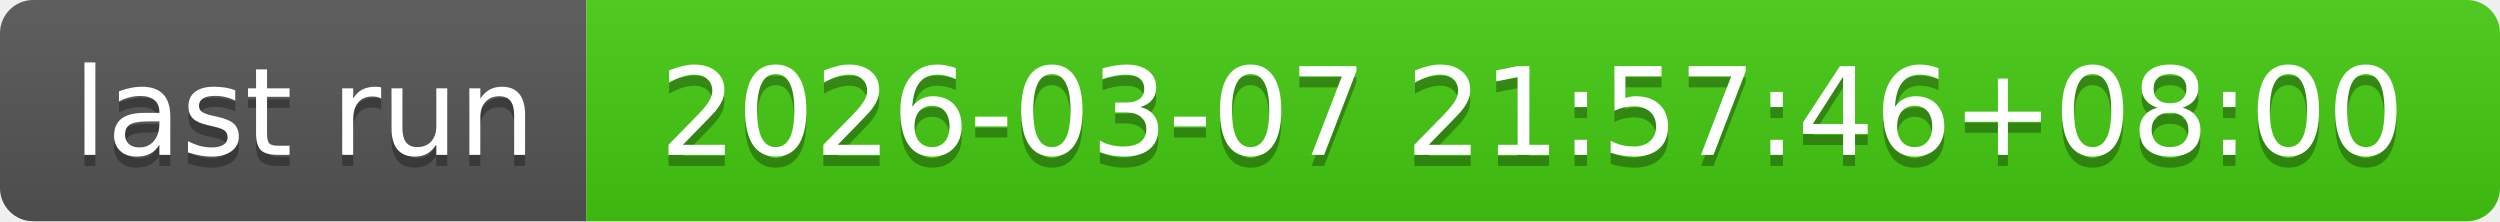
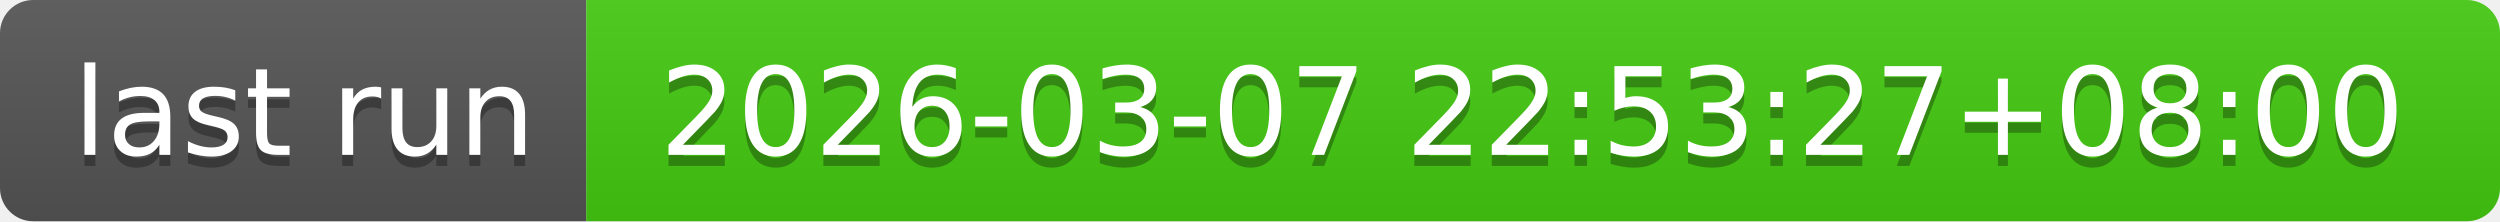
- <svg xmlns="http://www.w3.org/2000/svg" width="226" height="20" role="img" aria-label="last run: 2026-03-07 21:57:46+08:00">
+ <svg xmlns="http://www.w3.org/2000/svg" width="226" height="20" role="img" aria-label="last run: 2026-03-07 22:53:27+08:00">
  <linearGradient id="s" x2="0" y2="100%">
    <stop offset="0" stop-color="#bbb" stop-opacity=".1" />
    <stop offset="1" stop-opacity=".1" />
  </linearGradient>
  <clipPath id="r">
    <rect width="226" height="20" rx="3" fill="#fff" />
  </clipPath>
  <g clip-path="url(#r)">
    <rect width="53" height="20" fill="#555" />
    <rect x="53" width="173" height="20" fill="#4c1" />
    <rect width="226" height="20" fill="url(#s)" />
  </g>
  <g fill="#fff" text-anchor="middle" font-family="Verdana,Geneva,DejaVu Sans,sans-serif" text-rendering="geometricPrecision" font-size="110">
    <text aria-hidden="true" x="275" y="150" fill="#010101" fill-opacity=".3" transform="scale(.1)" textLength="430">last run</text>
    <text x="275" y="140" transform="scale(.1)" fill="#fff" textLength="430">last run</text>
-     <text aria-hidden="true" x="1385" y="150" fill="#010101" fill-opacity=".3" transform="scale(.1)" textLength="1630">2026-03-07 21:57:46+08:00</text>
-     <text x="1385" y="140" transform="scale(.1)" fill="#fff" textLength="1630">2026-03-07 21:57:46+08:00</text>
+     <text aria-hidden="true" x="1385" y="150" fill="#010101" fill-opacity=".3" transform="scale(.1)" textLength="1630">2026-03-07 22:53:27+08:00</text>
+     <text x="1385" y="140" transform="scale(.1)" fill="#fff" textLength="1630">2026-03-07 22:53:27+08:00</text>
  </g>
</svg>
